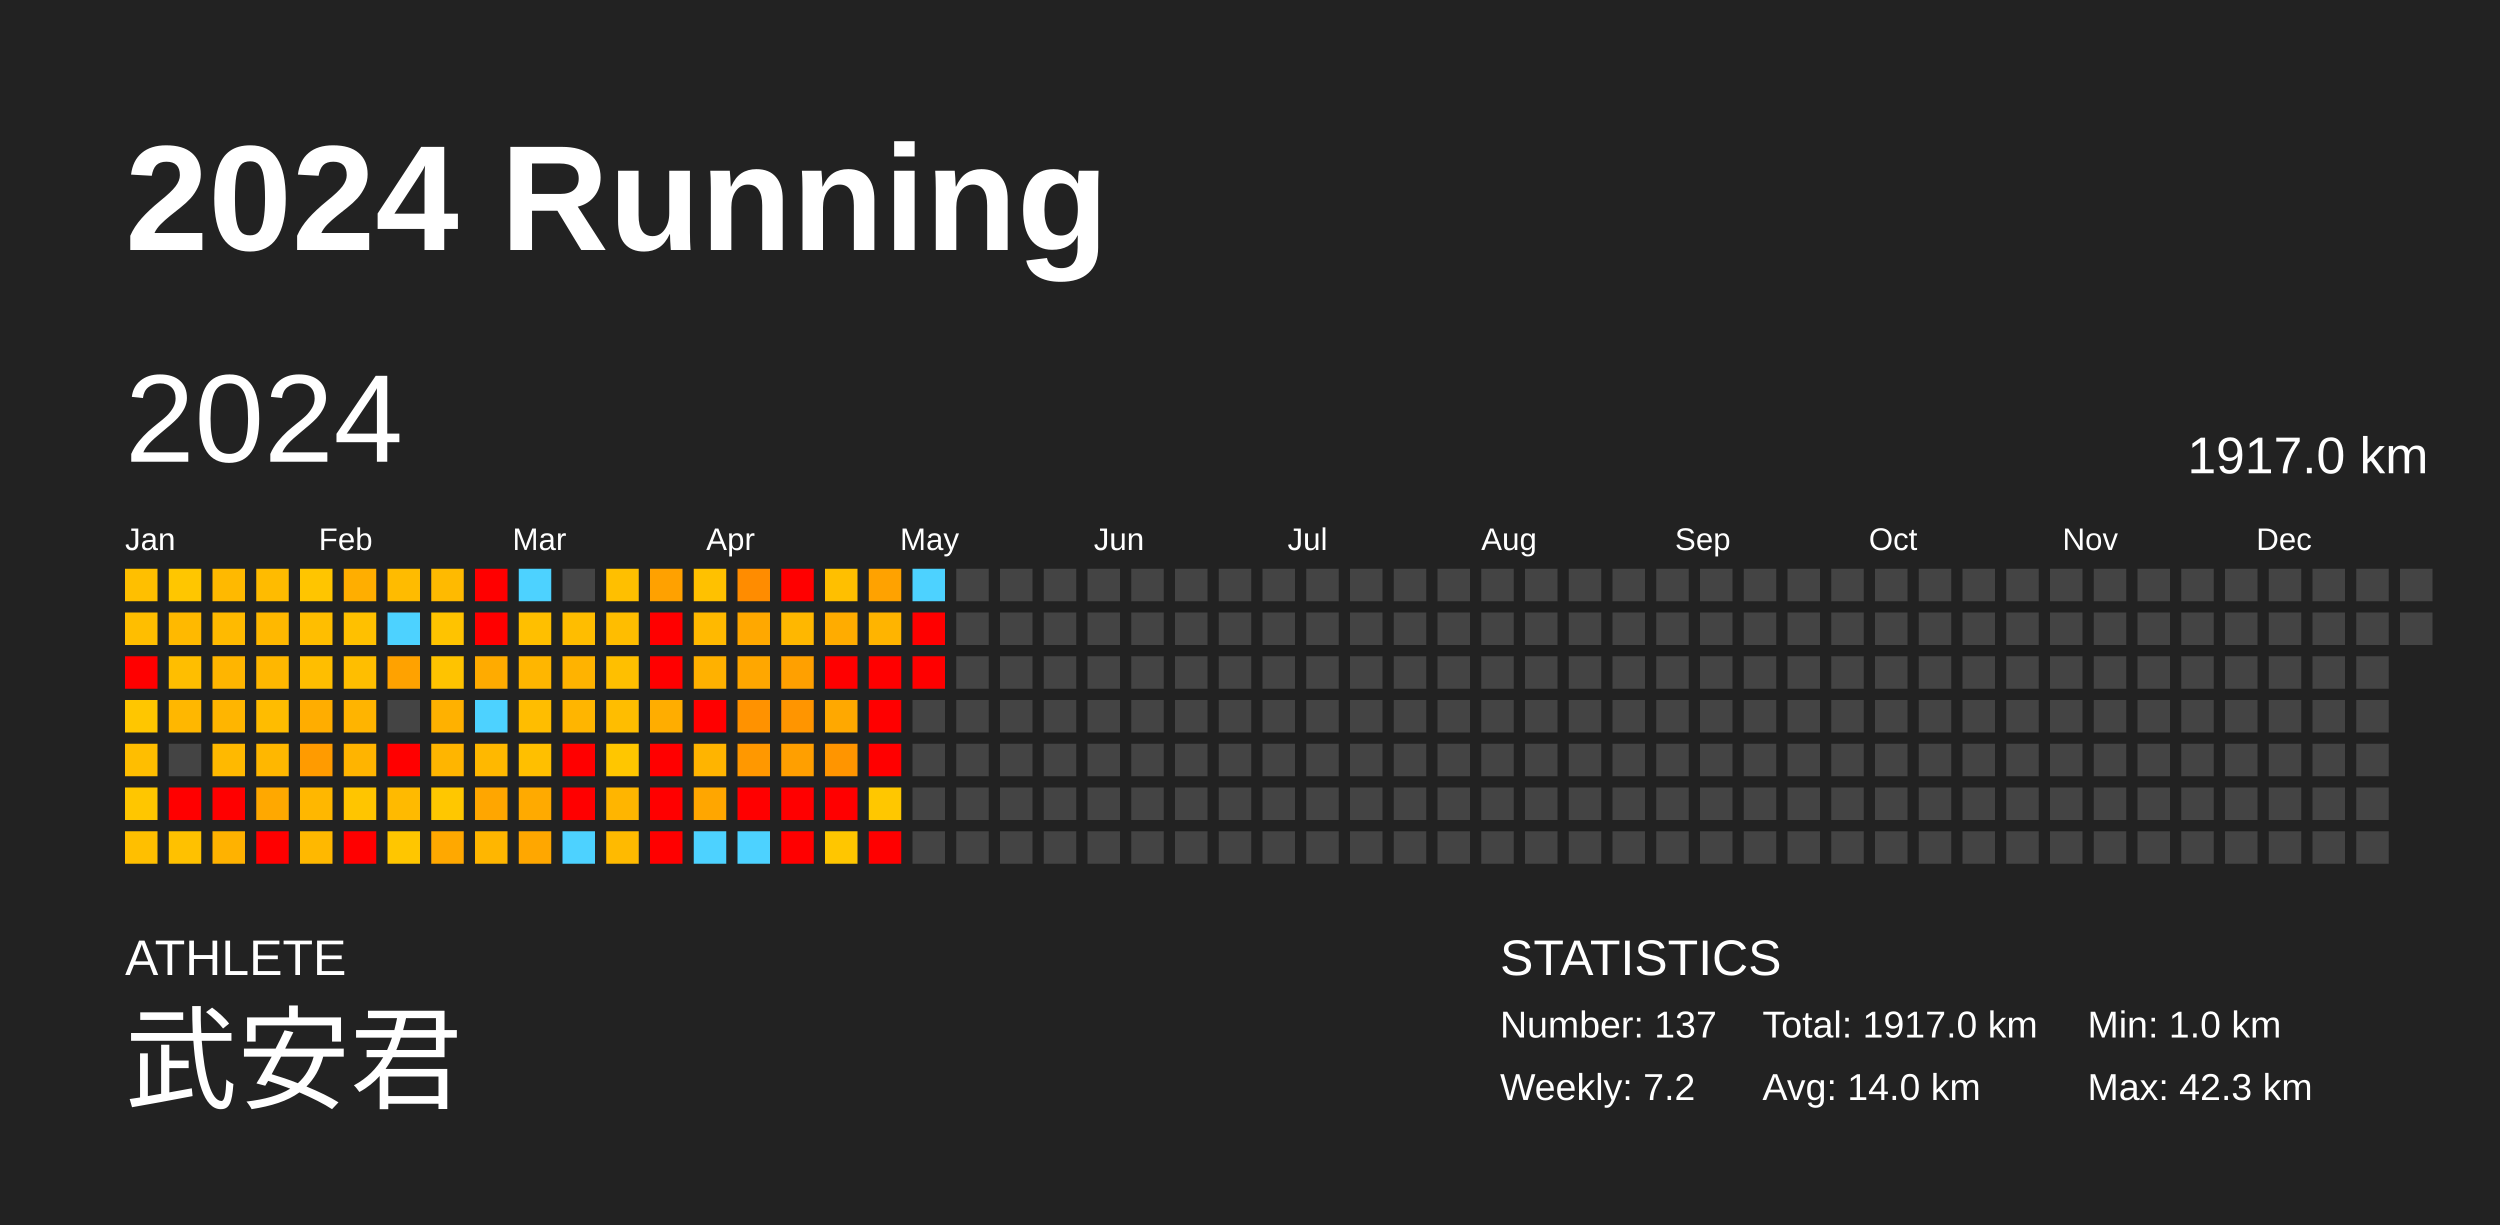
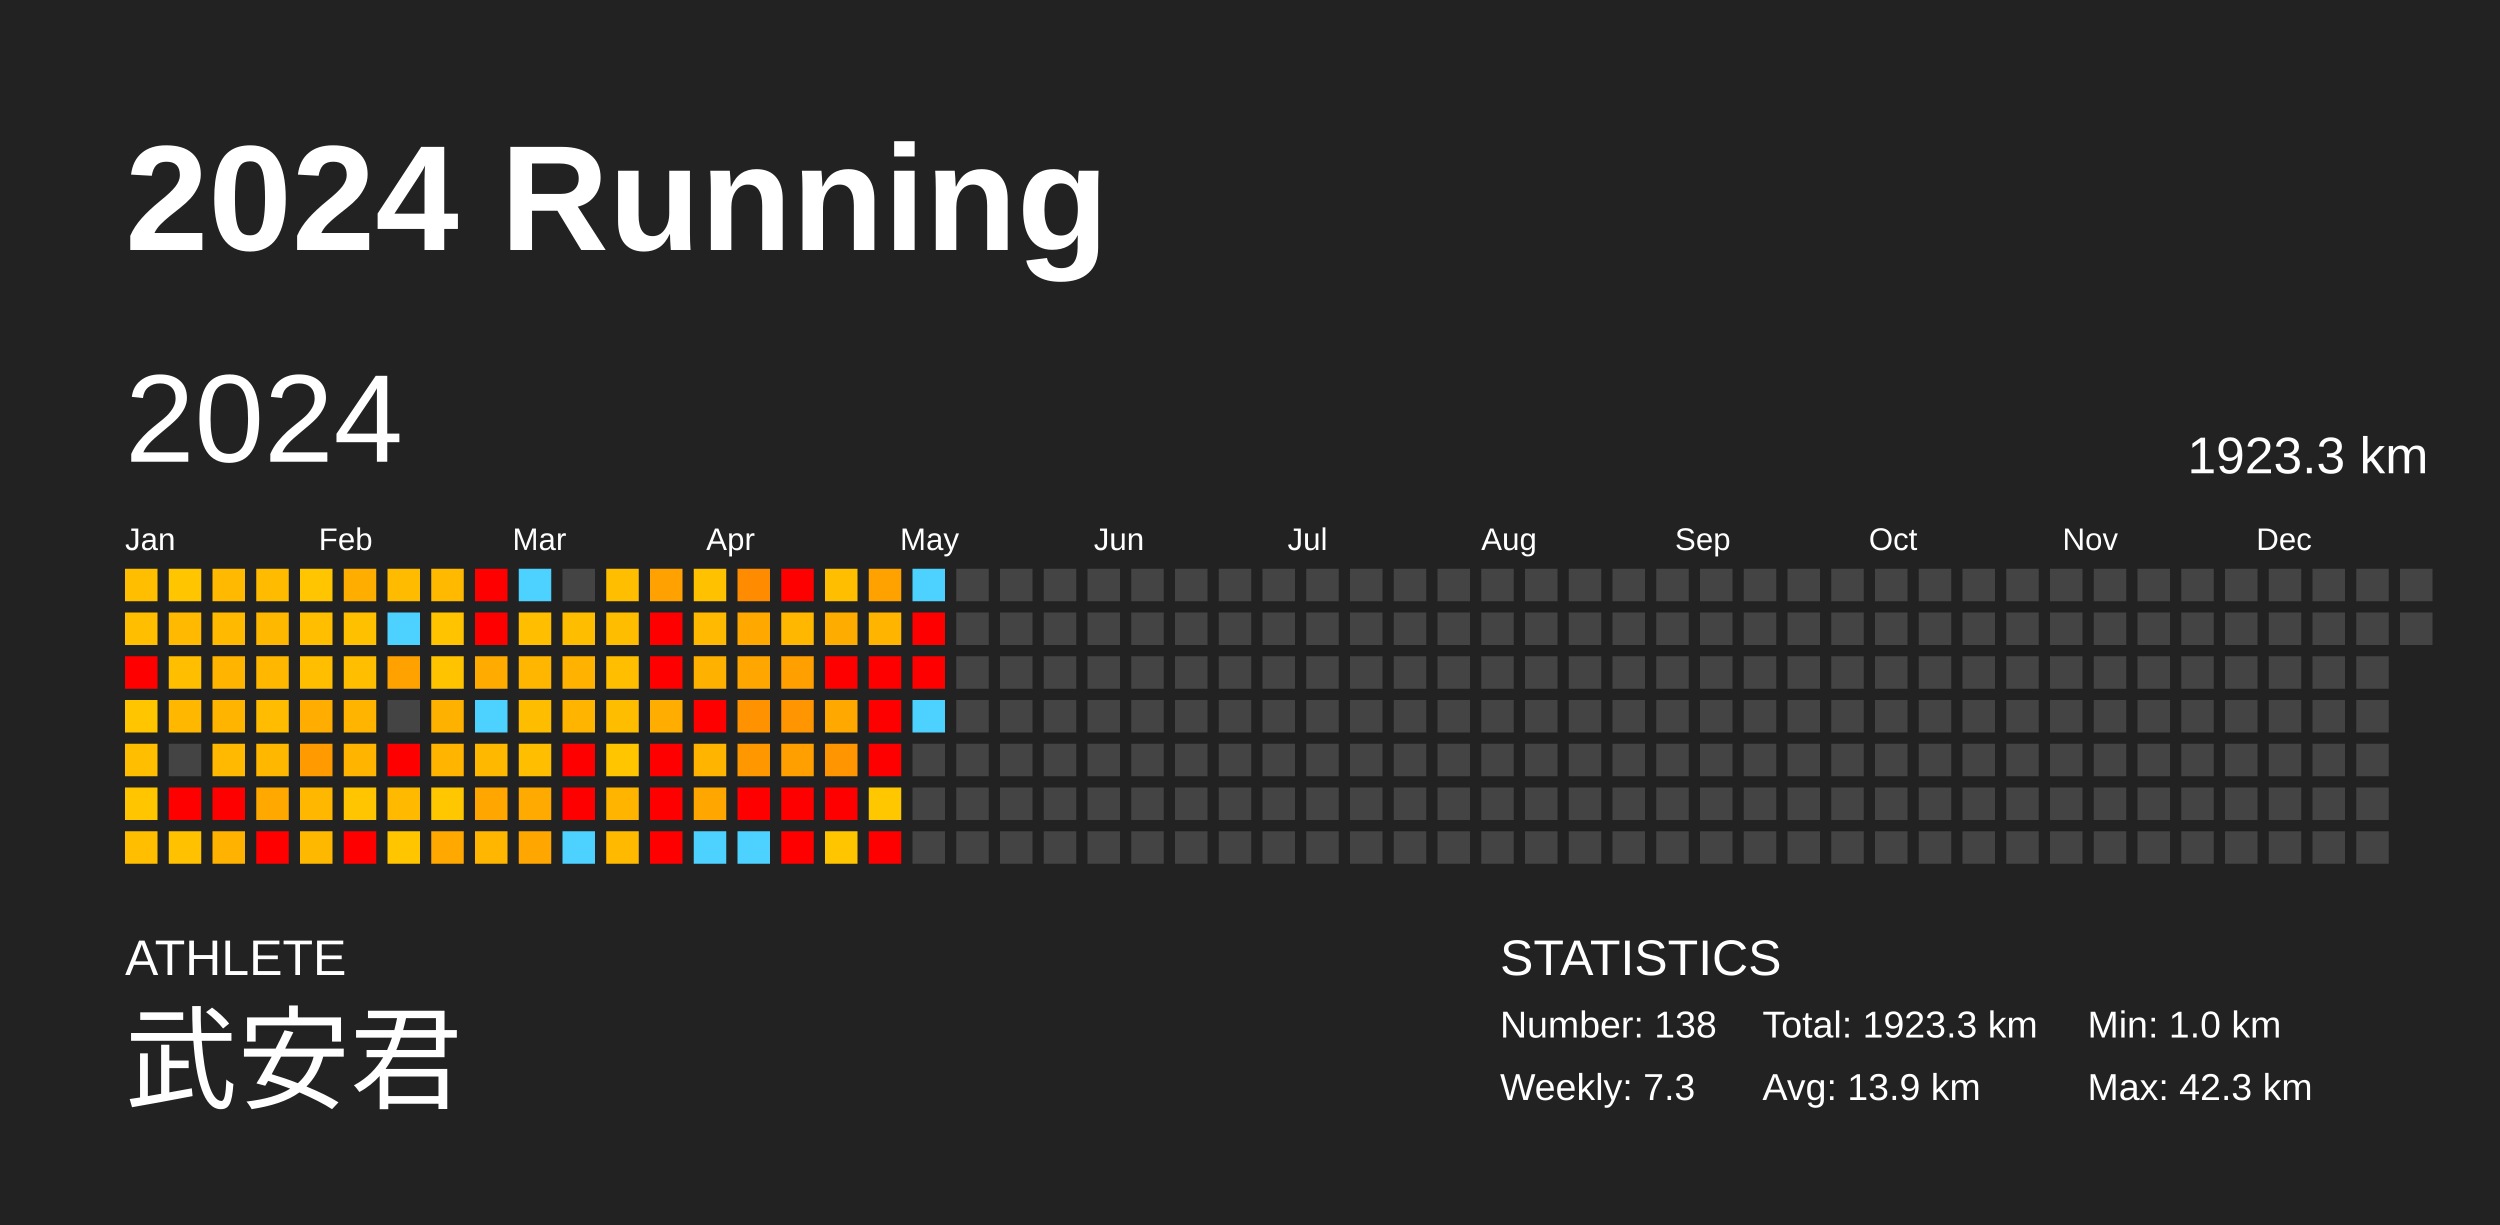
<svg xmlns="http://www.w3.org/2000/svg" baseProfile="full" height="98mm" version="1.1" viewBox="0,0,200,98" width="200mm">
  <defs />
  <rect fill="#222222" height="98" width="200" x="0" y="0" />
  <text fill="#FFFFFF" style="font-size:12px; font-family:Arial; font-weight:bold;" x="10" y="20">2024 Running</text>
  <text fill="#FFFFFF" style="font-size:4px; font-family:Arial" x="10" y="78">ATHLETE</text>
  <text fill="#FFFFFF" style="font-size:9px; font-family:Arial" x="10" y="88">武安君</text>
  <text fill="#FFFFFF" style="font-size:4px; font-family:Arial" x="120" y="78">STATISTICS</text>
-   <text fill="#FFFFFF" style="font-size:3px; font-family:Arial" x="120" y="83">Number: 137</text>
-   <text fill="#FFFFFF" style="font-size:3px; font-family:Arial" x="120" y="88">Weekly: 7.2</text>
-   <text fill="#FFFFFF" style="font-size:3px; font-family:Arial" x="141" y="83">Total: 1917.0 km</text>
-   <text fill="#FFFFFF" style="font-size:3px; font-family:Arial" x="141" y="88">Avg: 14.0 km</text>
+   <text fill="#FFFFFF" style="font-size:3px; font-family:Arial" x="120" y="83">Number: 138</text>
+   <text fill="#FFFFFF" style="font-size:3px; font-family:Arial" x="120" y="88">Weekly: 7.3</text>
+   <text fill="#FFFFFF" style="font-size:3px; font-family:Arial" x="141" y="83">Total: 1923.3 km</text>
+   <text fill="#FFFFFF" style="font-size:3px; font-family:Arial" x="141" y="88">Avg: 13.9 km</text>
  <text fill="#FFFFFF" style="font-size:3px; font-family:Arial" x="167" y="83">Min: 1.0 km</text>
  <text fill="#FFFFFF" style="font-size:3px; font-family:Arial" x="167" y="88">Max: 42.3 km</text>
  <text dominant-baseline="hanging" fill="#FFFFFF" style="font-size:10.0px; font-family:Arial;" x="10" y="30">2024</text>
-   <text dominant-baseline="hanging" fill="#FFFFFF" style="font-size:4.125px; font-family:Arial;" x="175" y="35">1917.0 km</text>
+   <text dominant-baseline="hanging" fill="#FFFFFF" style="font-size:4.125px; font-family:Arial;" x="175" y="35">1923.3 km</text>
  <text fill="#FFFFFF" style="font-size:2.5px; font-family:Arial" x="10.0" y="44">Jan</text>
  <text fill="#FFFFFF" style="font-size:2.5px; font-family:Arial" x="25.5" y="44">Feb</text>
  <text fill="#FFFFFF" style="font-size:2.5px; font-family:Arial" x="41.0" y="44">Mar</text>
  <text fill="#FFFFFF" style="font-size:2.5px; font-family:Arial" x="56.5" y="44">Apr</text>
  <text fill="#FFFFFF" style="font-size:2.5px; font-family:Arial" x="72.0" y="44">May</text>
  <text fill="#FFFFFF" style="font-size:2.5px; font-family:Arial" x="87.5" y="44">Jun</text>
  <text fill="#FFFFFF" style="font-size:2.5px; font-family:Arial" x="103.0" y="44">Jul</text>
  <text fill="#FFFFFF" style="font-size:2.5px; font-family:Arial" x="118.5" y="44">Aug</text>
  <text fill="#FFFFFF" style="font-size:2.5px; font-family:Arial" x="134.0" y="44">Sep</text>
  <text fill="#FFFFFF" style="font-size:2.5px; font-family:Arial" x="149.5" y="44">Oct</text>
  <text fill="#FFFFFF" style="font-size:2.5px; font-family:Arial" x="165.0" y="44">Nov</text>
  <text fill="#FFFFFF" style="font-size:2.5px; font-family:Arial" x="180.5" y="44">Dec</text>
  <rect fill="#ffbf00" height="2.6" width="2.6" x="10.0" y="45.5" />
  <rect fill="#ffbe00" height="2.6" width="2.6" x="10.0" y="49.0" />
  <rect fill="red" height="2.6" width="2.6" x="10.0" y="52.5" />
  <rect fill="#ffc600" height="2.6" width="2.6" x="10.0" y="56.0" />
  <rect fill="#ffbe00" height="2.6" width="2.6" x="10.0" y="59.5" />
  <rect fill="#ffc600" height="2.6" width="2.6" x="10.0" y="63.0" />
  <rect fill="#ffbf00" height="2.6" width="2.6" x="10.0" y="66.5" />
  <rect fill="#ffc600" height="2.6" width="2.6" x="13.5" y="45.5" />
  <rect fill="#ffb900" height="2.6" width="2.6" x="13.5" y="49.0" />
  <rect fill="#ffbe00" height="2.6" width="2.6" x="13.5" y="52.5" />
  <rect fill="#ffb700" height="2.6" width="2.6" x="13.5" y="56.0" />
  <rect fill="#444444" height="2.6" width="2.6" x="13.5" y="59.5" />
  <rect fill="red" height="2.6" width="2.6" x="13.5" y="63.0" />
  <rect fill="#ffc100" height="2.6" width="2.6" x="13.5" y="66.5" />
  <rect fill="#ffb900" height="2.6" width="2.6" x="17.0" y="45.5" />
  <rect fill="#ffba00" height="2.6" width="2.6" x="17.0" y="49.0" />
  <rect fill="#ffb500" height="2.6" width="2.6" x="17.0" y="52.5" />
  <rect fill="#ffb500" height="2.6" width="2.6" x="17.0" y="56.0" />
  <rect fill="#ffb900" height="2.6" width="2.6" x="17.0" y="59.5" />
  <rect fill="red" height="2.6" width="2.6" x="17.0" y="63.0" />
  <rect fill="#ffb200" height="2.6" width="2.6" x="17.0" y="66.5" />
  <rect fill="#ffbb00" height="2.6" width="2.6" x="20.5" y="45.5" />
  <rect fill="#ffb800" height="2.6" width="2.6" x="20.5" y="49.0" />
  <rect fill="#ffb700" height="2.6" width="2.6" x="20.5" y="52.5" />
  <rect fill="#ffbc00" height="2.6" width="2.6" x="20.5" y="56.0" />
  <rect fill="#ffb700" height="2.6" width="2.6" x="20.5" y="59.5" />
  <rect fill="#ffa800" height="2.6" width="2.6" x="20.5" y="63.0" />
  <rect fill="red" height="2.6" width="2.6" x="20.5" y="66.5" />
  <rect fill="#ffc500" height="2.6" width="2.6" x="24.0" y="45.5" />
  <rect fill="#ffbe00" height="2.6" width="2.6" x="24.0" y="49.0" />
  <rect fill="#ffbe00" height="2.6" width="2.6" x="24.0" y="52.5" />
  <rect fill="#ffad00" height="2.6" width="2.6" x="24.0" y="56.0" />
  <rect fill="#ff9b00" height="2.6" width="2.6" x="24.0" y="59.5" />
  <rect fill="#ffb700" height="2.6" width="2.6" x="24.0" y="63.0" />
  <rect fill="#ffb800" height="2.6" width="2.6" x="24.0" y="66.5" />
  <rect fill="#ffae00" height="2.6" width="2.6" x="27.5" y="45.5" />
  <rect fill="#ffc000" height="2.6" width="2.6" x="27.5" y="49.0" />
  <rect fill="#ffbe00" height="2.6" width="2.6" x="27.5" y="52.5" />
  <rect fill="#ffb400" height="2.6" width="2.6" x="27.5" y="56.0" />
  <rect fill="#ffb400" height="2.6" width="2.6" x="27.5" y="59.5" />
  <rect fill="#ffc500" height="2.6" width="2.6" x="27.5" y="63.0" />
  <rect fill="red" height="2.6" width="2.6" x="27.5" y="66.5" />
  <rect fill="#ffbb00" height="2.6" width="2.6" x="31.0" y="45.5" />
  <rect fill="#4dd2ff" height="2.6" width="2.6" x="31.0" y="49.0" />
  <rect fill="#ffa200" height="2.6" width="2.6" x="31.0" y="52.5" />
  <rect fill="#444444" height="2.6" width="2.6" x="31.0" y="56.0" />
  <rect fill="red" height="2.6" width="2.6" x="31.0" y="59.5" />
  <rect fill="#ffba00" height="2.6" width="2.6" x="31.0" y="63.0" />
  <rect fill="#ffc600" height="2.6" width="2.6" x="31.0" y="66.5" />
  <rect fill="#ffba00" height="2.6" width="2.6" x="34.5" y="45.5" />
  <rect fill="#ffc300" height="2.6" width="2.6" x="34.5" y="49.0" />
  <rect fill="#ffc300" height="2.6" width="2.6" x="34.5" y="52.5" />
  <rect fill="#ffb100" height="2.6" width="2.6" x="34.5" y="56.0" />
  <rect fill="#ffb500" height="2.6" width="2.6" x="34.5" y="59.5" />
  <rect fill="#ffc700" height="2.6" width="2.6" x="34.5" y="63.0" />
  <rect fill="#ffa800" height="2.6" width="2.6" x="34.5" y="66.5" />
  <rect fill="red" height="2.6" width="2.6" x="38.0" y="45.5" />
  <rect fill="red" height="2.6" width="2.6" x="38.0" y="49.0" />
  <rect fill="#ffab00" height="2.6" width="2.6" x="38.0" y="52.5" />
  <rect fill="#4dd2ff" height="2.6" width="2.6" x="38.0" y="56.0" />
  <rect fill="#ffb800" height="2.6" width="2.6" x="38.0" y="59.5" />
  <rect fill="#ffa600" height="2.6" width="2.6" x="38.0" y="63.0" />
  <rect fill="#ffb600" height="2.6" width="2.6" x="38.0" y="66.5" />
  <rect fill="#4dd2ff" height="2.6" width="2.6" x="41.5" y="45.5" />
  <rect fill="#ffbf00" height="2.6" width="2.6" x="41.5" y="49.0" />
  <rect fill="#ffb600" height="2.6" width="2.6" x="41.5" y="52.5" />
  <rect fill="#ffbd00" height="2.6" width="2.6" x="41.5" y="56.0" />
  <rect fill="#ffbf00" height="2.6" width="2.6" x="41.5" y="59.5" />
  <rect fill="#ffaa00" height="2.6" width="2.6" x="41.5" y="63.0" />
  <rect fill="#ffa700" height="2.6" width="2.6" x="41.5" y="66.5" />
  <rect fill="#444444" height="2.6" width="2.6" x="45.0" y="45.5" />
  <rect fill="#ffbd00" height="2.6" width="2.6" x="45.0" y="49.0" />
  <rect fill="#ffb300" height="2.6" width="2.6" x="45.0" y="52.5" />
  <rect fill="#ffb500" height="2.6" width="2.6" x="45.0" y="56.0" />
  <rect fill="red" height="2.6" width="2.6" x="45.0" y="59.5" />
  <rect fill="red" height="2.6" width="2.6" x="45.0" y="63.0" />
  <rect fill="#4dd2ff" height="2.6" width="2.6" x="45.0" y="66.5" />
  <rect fill="#ffbf00" height="2.6" width="2.6" x="48.5" y="45.5" />
  <rect fill="#ffbd00" height="2.6" width="2.6" x="48.5" y="49.0" />
  <rect fill="#ffbf00" height="2.6" width="2.6" x="48.5" y="52.5" />
  <rect fill="#ffbd00" height="2.6" width="2.6" x="48.5" y="56.0" />
  <rect fill="#ffc600" height="2.6" width="2.6" x="48.5" y="59.5" />
  <rect fill="#ffb500" height="2.6" width="2.6" x="48.5" y="63.0" />
  <rect fill="#ffba00" height="2.6" width="2.6" x="48.5" y="66.5" />
  <rect fill="#ffa100" height="2.6" width="2.6" x="52.0" y="45.5" />
  <rect fill="red" height="2.6" width="2.6" x="52.0" y="49.0" />
  <rect fill="red" height="2.6" width="2.6" x="52.0" y="52.5" />
  <rect fill="#ffad00" height="2.6" width="2.6" x="52.0" y="56.0" />
  <rect fill="red" height="2.6" width="2.6" x="52.0" y="59.5" />
  <rect fill="red" height="2.6" width="2.6" x="52.0" y="63.0" />
  <rect fill="red" height="2.6" width="2.6" x="52.0" y="66.5" />
  <rect fill="#ffc100" height="2.6" width="2.6" x="55.5" y="45.5" />
  <rect fill="#ffb900" height="2.6" width="2.6" x="55.5" y="49.0" />
  <rect fill="#ffb100" height="2.6" width="2.6" x="55.5" y="52.5" />
  <rect fill="red" height="2.6" width="2.6" x="55.5" y="56.0" />
  <rect fill="#ffb400" height="2.6" width="2.6" x="55.5" y="59.5" />
  <rect fill="#ffa600" height="2.6" width="2.6" x="55.5" y="63.0" />
  <rect fill="#4dd2ff" height="2.6" width="2.6" x="55.5" y="66.5" />
  <rect fill="#ff8c00" height="2.6" width="2.6" x="59.0" y="45.5" />
  <rect fill="#ffa800" height="2.6" width="2.6" x="59.0" y="49.0" />
  <rect fill="#ffa700" height="2.6" width="2.6" x="59.0" y="52.5" />
  <rect fill="#ff9200" height="2.6" width="2.6" x="59.0" y="56.0" />
  <rect fill="#ff9800" height="2.6" width="2.6" x="59.0" y="59.5" />
  <rect fill="red" height="2.6" width="2.6" x="59.0" y="63.0" />
  <rect fill="#4dd2ff" height="2.6" width="2.6" x="59.0" y="66.5" />
  <rect fill="red" height="2.6" width="2.6" x="62.5" y="45.5" />
  <rect fill="#ffb700" height="2.6" width="2.6" x="62.5" y="49.0" />
  <rect fill="#ffa000" height="2.6" width="2.6" x="62.5" y="52.5" />
  <rect fill="#ff9500" height="2.6" width="2.6" x="62.5" y="56.0" />
  <rect fill="#ff9f00" height="2.6" width="2.6" x="62.5" y="59.5" />
  <rect fill="red" height="2.6" width="2.6" x="62.5" y="63.0" />
  <rect fill="red" height="2.6" width="2.6" x="62.5" y="66.5" />
  <rect fill="#ffbf00" height="2.6" width="2.6" x="66.0" y="45.5" />
  <rect fill="#ffac00" height="2.6" width="2.6" x="66.0" y="49.0" />
  <rect fill="red" height="2.6" width="2.6" x="66.0" y="52.5" />
  <rect fill="#ffa800" height="2.6" width="2.6" x="66.0" y="56.0" />
  <rect fill="#ff9500" height="2.6" width="2.6" x="66.0" y="59.5" />
  <rect fill="red" height="2.6" width="2.6" x="66.0" y="63.0" />
  <rect fill="#ffc600" height="2.6" width="2.6" x="66.0" y="66.5" />
  <rect fill="#ffa200" height="2.6" width="2.6" x="69.5" y="45.5" />
  <rect fill="#ffb400" height="2.6" width="2.6" x="69.5" y="49.0" />
  <rect fill="red" height="2.6" width="2.6" x="69.5" y="52.5" />
  <rect fill="red" height="2.6" width="2.6" x="69.5" y="56.0" />
  <rect fill="red" height="2.6" width="2.6" x="69.5" y="59.5" />
  <rect fill="#ffc700" height="2.6" width="2.6" x="69.5" y="63.0" />
  <rect fill="red" height="2.6" width="2.6" x="69.5" y="66.5" />
  <rect fill="#4dd2ff" height="2.6" width="2.6" x="73.0" y="45.5" />
  <rect fill="red" height="2.6" width="2.6" x="73.0" y="49.0" />
  <rect fill="red" height="2.6" width="2.6" x="73.0" y="52.5" />
-   <rect fill="#444444" height="2.6" width="2.6" x="73.0" y="56.0" />
+   <rect fill="#4dd2ff" height="2.6" width="2.6" x="73.0" y="56.0" />
  <rect fill="#444444" height="2.6" width="2.6" x="73.0" y="59.5" />
  <rect fill="#444444" height="2.6" width="2.6" x="73.0" y="63.0" />
  <rect fill="#444444" height="2.6" width="2.6" x="73.0" y="66.5" />
  <rect fill="#444444" height="2.6" width="2.6" x="76.5" y="45.5" />
  <rect fill="#444444" height="2.6" width="2.6" x="76.5" y="49.0" />
  <rect fill="#444444" height="2.6" width="2.6" x="76.5" y="52.5" />
  <rect fill="#444444" height="2.6" width="2.6" x="76.5" y="56.0" />
  <rect fill="#444444" height="2.6" width="2.6" x="76.5" y="59.5" />
  <rect fill="#444444" height="2.6" width="2.6" x="76.5" y="63.0" />
  <rect fill="#444444" height="2.6" width="2.6" x="76.5" y="66.5" />
  <rect fill="#444444" height="2.6" width="2.6" x="80.0" y="45.5" />
  <rect fill="#444444" height="2.6" width="2.6" x="80.0" y="49.0" />
  <rect fill="#444444" height="2.6" width="2.6" x="80.0" y="52.5" />
  <rect fill="#444444" height="2.6" width="2.6" x="80.0" y="56.0" />
  <rect fill="#444444" height="2.6" width="2.6" x="80.0" y="59.5" />
  <rect fill="#444444" height="2.6" width="2.6" x="80.0" y="63.0" />
  <rect fill="#444444" height="2.6" width="2.6" x="80.0" y="66.5" />
  <rect fill="#444444" height="2.6" width="2.6" x="83.5" y="45.5" />
  <rect fill="#444444" height="2.6" width="2.6" x="83.5" y="49.0" />
  <rect fill="#444444" height="2.6" width="2.6" x="83.5" y="52.5" />
  <rect fill="#444444" height="2.6" width="2.6" x="83.5" y="56.0" />
  <rect fill="#444444" height="2.6" width="2.6" x="83.5" y="59.5" />
  <rect fill="#444444" height="2.6" width="2.6" x="83.5" y="63.0" />
  <rect fill="#444444" height="2.6" width="2.6" x="83.5" y="66.5" />
  <rect fill="#444444" height="2.6" width="2.6" x="87.0" y="45.5" />
  <rect fill="#444444" height="2.6" width="2.6" x="87.0" y="49.0" />
  <rect fill="#444444" height="2.6" width="2.6" x="87.0" y="52.5" />
  <rect fill="#444444" height="2.6" width="2.6" x="87.0" y="56.0" />
  <rect fill="#444444" height="2.6" width="2.6" x="87.0" y="59.5" />
  <rect fill="#444444" height="2.6" width="2.6" x="87.0" y="63.0" />
  <rect fill="#444444" height="2.6" width="2.6" x="87.0" y="66.5" />
  <rect fill="#444444" height="2.6" width="2.6" x="90.5" y="45.5" />
  <rect fill="#444444" height="2.6" width="2.6" x="90.5" y="49.0" />
  <rect fill="#444444" height="2.6" width="2.6" x="90.5" y="52.5" />
  <rect fill="#444444" height="2.6" width="2.6" x="90.5" y="56.0" />
  <rect fill="#444444" height="2.6" width="2.6" x="90.5" y="59.5" />
  <rect fill="#444444" height="2.6" width="2.6" x="90.5" y="63.0" />
  <rect fill="#444444" height="2.6" width="2.6" x="90.5" y="66.5" />
  <rect fill="#444444" height="2.6" width="2.6" x="94.0" y="45.5" />
  <rect fill="#444444" height="2.6" width="2.6" x="94.0" y="49.0" />
  <rect fill="#444444" height="2.6" width="2.6" x="94.0" y="52.5" />
  <rect fill="#444444" height="2.6" width="2.6" x="94.0" y="56.0" />
  <rect fill="#444444" height="2.6" width="2.6" x="94.0" y="59.5" />
  <rect fill="#444444" height="2.6" width="2.6" x="94.0" y="63.0" />
  <rect fill="#444444" height="2.6" width="2.6" x="94.0" y="66.5" />
  <rect fill="#444444" height="2.6" width="2.6" x="97.5" y="45.5" />
  <rect fill="#444444" height="2.6" width="2.6" x="97.5" y="49.0" />
  <rect fill="#444444" height="2.6" width="2.6" x="97.5" y="52.5" />
  <rect fill="#444444" height="2.6" width="2.6" x="97.5" y="56.0" />
  <rect fill="#444444" height="2.6" width="2.6" x="97.5" y="59.5" />
  <rect fill="#444444" height="2.6" width="2.6" x="97.5" y="63.0" />
  <rect fill="#444444" height="2.6" width="2.6" x="97.5" y="66.5" />
  <rect fill="#444444" height="2.6" width="2.6" x="101.0" y="45.5" />
  <rect fill="#444444" height="2.6" width="2.6" x="101.0" y="49.0" />
  <rect fill="#444444" height="2.6" width="2.6" x="101.0" y="52.5" />
  <rect fill="#444444" height="2.6" width="2.6" x="101.0" y="56.0" />
  <rect fill="#444444" height="2.6" width="2.6" x="101.0" y="59.5" />
  <rect fill="#444444" height="2.6" width="2.6" x="101.0" y="63.0" />
  <rect fill="#444444" height="2.6" width="2.6" x="101.0" y="66.5" />
  <rect fill="#444444" height="2.6" width="2.6" x="104.5" y="45.5" />
  <rect fill="#444444" height="2.6" width="2.6" x="104.5" y="49.0" />
  <rect fill="#444444" height="2.6" width="2.6" x="104.5" y="52.5" />
  <rect fill="#444444" height="2.6" width="2.6" x="104.5" y="56.0" />
  <rect fill="#444444" height="2.6" width="2.6" x="104.5" y="59.5" />
  <rect fill="#444444" height="2.6" width="2.6" x="104.5" y="63.0" />
  <rect fill="#444444" height="2.6" width="2.6" x="104.5" y="66.5" />
  <rect fill="#444444" height="2.6" width="2.6" x="108.0" y="45.5" />
  <rect fill="#444444" height="2.6" width="2.6" x="108.0" y="49.0" />
  <rect fill="#444444" height="2.6" width="2.6" x="108.0" y="52.5" />
  <rect fill="#444444" height="2.6" width="2.6" x="108.0" y="56.0" />
  <rect fill="#444444" height="2.6" width="2.6" x="108.0" y="59.5" />
  <rect fill="#444444" height="2.6" width="2.6" x="108.0" y="63.0" />
  <rect fill="#444444" height="2.6" width="2.6" x="108.0" y="66.5" />
  <rect fill="#444444" height="2.6" width="2.6" x="111.5" y="45.5" />
  <rect fill="#444444" height="2.6" width="2.6" x="111.5" y="49.0" />
  <rect fill="#444444" height="2.6" width="2.6" x="111.5" y="52.5" />
  <rect fill="#444444" height="2.6" width="2.6" x="111.5" y="56.0" />
  <rect fill="#444444" height="2.6" width="2.6" x="111.5" y="59.5" />
  <rect fill="#444444" height="2.6" width="2.6" x="111.5" y="63.0" />
  <rect fill="#444444" height="2.6" width="2.6" x="111.5" y="66.5" />
  <rect fill="#444444" height="2.6" width="2.6" x="115.0" y="45.5" />
  <rect fill="#444444" height="2.6" width="2.6" x="115.0" y="49.0" />
  <rect fill="#444444" height="2.6" width="2.6" x="115.0" y="52.5" />
  <rect fill="#444444" height="2.6" width="2.6" x="115.0" y="56.0" />
  <rect fill="#444444" height="2.6" width="2.6" x="115.0" y="59.5" />
  <rect fill="#444444" height="2.6" width="2.6" x="115.0" y="63.0" />
  <rect fill="#444444" height="2.6" width="2.6" x="115.0" y="66.5" />
  <rect fill="#444444" height="2.6" width="2.6" x="118.5" y="45.5" />
  <rect fill="#444444" height="2.6" width="2.6" x="118.5" y="49.0" />
  <rect fill="#444444" height="2.6" width="2.6" x="118.5" y="52.5" />
  <rect fill="#444444" height="2.6" width="2.6" x="118.5" y="56.0" />
  <rect fill="#444444" height="2.6" width="2.6" x="118.5" y="59.5" />
  <rect fill="#444444" height="2.6" width="2.6" x="118.5" y="63.0" />
  <rect fill="#444444" height="2.6" width="2.6" x="118.5" y="66.5" />
  <rect fill="#444444" height="2.6" width="2.6" x="122.0" y="45.5" />
  <rect fill="#444444" height="2.6" width="2.6" x="122.0" y="49.0" />
  <rect fill="#444444" height="2.6" width="2.6" x="122.0" y="52.5" />
  <rect fill="#444444" height="2.6" width="2.6" x="122.0" y="56.0" />
  <rect fill="#444444" height="2.6" width="2.6" x="122.0" y="59.5" />
  <rect fill="#444444" height="2.6" width="2.6" x="122.0" y="63.0" />
  <rect fill="#444444" height="2.6" width="2.6" x="122.0" y="66.5" />
  <rect fill="#444444" height="2.6" width="2.6" x="125.5" y="45.5" />
  <rect fill="#444444" height="2.6" width="2.6" x="125.5" y="49.0" />
  <rect fill="#444444" height="2.6" width="2.6" x="125.5" y="52.5" />
  <rect fill="#444444" height="2.6" width="2.6" x="125.5" y="56.0" />
  <rect fill="#444444" height="2.6" width="2.6" x="125.5" y="59.5" />
  <rect fill="#444444" height="2.6" width="2.6" x="125.5" y="63.0" />
  <rect fill="#444444" height="2.6" width="2.6" x="125.5" y="66.5" />
  <rect fill="#444444" height="2.6" width="2.6" x="129.0" y="45.5" />
  <rect fill="#444444" height="2.6" width="2.6" x="129.0" y="49.0" />
  <rect fill="#444444" height="2.6" width="2.6" x="129.0" y="52.5" />
  <rect fill="#444444" height="2.6" width="2.6" x="129.0" y="56.0" />
  <rect fill="#444444" height="2.6" width="2.6" x="129.0" y="59.5" />
  <rect fill="#444444" height="2.6" width="2.6" x="129.0" y="63.0" />
  <rect fill="#444444" height="2.6" width="2.6" x="129.0" y="66.5" />
  <rect fill="#444444" height="2.6" width="2.6" x="132.5" y="45.5" />
  <rect fill="#444444" height="2.6" width="2.6" x="132.5" y="49.0" />
  <rect fill="#444444" height="2.6" width="2.6" x="132.5" y="52.5" />
  <rect fill="#444444" height="2.6" width="2.6" x="132.5" y="56.0" />
  <rect fill="#444444" height="2.6" width="2.6" x="132.5" y="59.5" />
  <rect fill="#444444" height="2.6" width="2.6" x="132.5" y="63.0" />
  <rect fill="#444444" height="2.6" width="2.6" x="132.5" y="66.5" />
  <rect fill="#444444" height="2.6" width="2.6" x="136.0" y="45.5" />
  <rect fill="#444444" height="2.6" width="2.6" x="136.0" y="49.0" />
  <rect fill="#444444" height="2.6" width="2.6" x="136.0" y="52.5" />
  <rect fill="#444444" height="2.6" width="2.6" x="136.0" y="56.0" />
  <rect fill="#444444" height="2.6" width="2.6" x="136.0" y="59.5" />
  <rect fill="#444444" height="2.6" width="2.6" x="136.0" y="63.0" />
  <rect fill="#444444" height="2.6" width="2.6" x="136.0" y="66.5" />
  <rect fill="#444444" height="2.6" width="2.6" x="139.5" y="45.5" />
  <rect fill="#444444" height="2.6" width="2.6" x="139.5" y="49.0" />
  <rect fill="#444444" height="2.6" width="2.6" x="139.5" y="52.5" />
  <rect fill="#444444" height="2.6" width="2.6" x="139.5" y="56.0" />
  <rect fill="#444444" height="2.6" width="2.6" x="139.5" y="59.5" />
  <rect fill="#444444" height="2.6" width="2.6" x="139.5" y="63.0" />
  <rect fill="#444444" height="2.6" width="2.6" x="139.5" y="66.5" />
  <rect fill="#444444" height="2.6" width="2.6" x="143.0" y="45.5" />
  <rect fill="#444444" height="2.6" width="2.6" x="143.0" y="49.0" />
  <rect fill="#444444" height="2.6" width="2.6" x="143.0" y="52.5" />
  <rect fill="#444444" height="2.6" width="2.6" x="143.0" y="56.0" />
  <rect fill="#444444" height="2.6" width="2.6" x="143.0" y="59.5" />
  <rect fill="#444444" height="2.6" width="2.6" x="143.0" y="63.0" />
  <rect fill="#444444" height="2.6" width="2.6" x="143.0" y="66.5" />
  <rect fill="#444444" height="2.6" width="2.6" x="146.5" y="45.5" />
  <rect fill="#444444" height="2.6" width="2.6" x="146.5" y="49.0" />
  <rect fill="#444444" height="2.6" width="2.6" x="146.5" y="52.5" />
  <rect fill="#444444" height="2.6" width="2.6" x="146.5" y="56.0" />
  <rect fill="#444444" height="2.6" width="2.6" x="146.5" y="59.5" />
  <rect fill="#444444" height="2.6" width="2.6" x="146.5" y="63.0" />
  <rect fill="#444444" height="2.6" width="2.6" x="146.5" y="66.5" />
  <rect fill="#444444" height="2.6" width="2.6" x="150.0" y="45.5" />
  <rect fill="#444444" height="2.6" width="2.6" x="150.0" y="49.0" />
  <rect fill="#444444" height="2.6" width="2.6" x="150.0" y="52.5" />
  <rect fill="#444444" height="2.6" width="2.6" x="150.0" y="56.0" />
  <rect fill="#444444" height="2.6" width="2.6" x="150.0" y="59.5" />
  <rect fill="#444444" height="2.6" width="2.6" x="150.0" y="63.0" />
  <rect fill="#444444" height="2.6" width="2.6" x="150.0" y="66.5" />
  <rect fill="#444444" height="2.6" width="2.6" x="153.5" y="45.5" />
  <rect fill="#444444" height="2.6" width="2.6" x="153.5" y="49.0" />
  <rect fill="#444444" height="2.6" width="2.6" x="153.5" y="52.5" />
  <rect fill="#444444" height="2.6" width="2.6" x="153.5" y="56.0" />
  <rect fill="#444444" height="2.6" width="2.6" x="153.5" y="59.5" />
  <rect fill="#444444" height="2.6" width="2.6" x="153.5" y="63.0" />
  <rect fill="#444444" height="2.6" width="2.6" x="153.5" y="66.5" />
  <rect fill="#444444" height="2.6" width="2.6" x="157.0" y="45.5" />
  <rect fill="#444444" height="2.6" width="2.6" x="157.0" y="49.0" />
  <rect fill="#444444" height="2.6" width="2.6" x="157.0" y="52.5" />
  <rect fill="#444444" height="2.6" width="2.6" x="157.0" y="56.0" />
  <rect fill="#444444" height="2.6" width="2.6" x="157.0" y="59.5" />
  <rect fill="#444444" height="2.6" width="2.6" x="157.0" y="63.0" />
  <rect fill="#444444" height="2.6" width="2.6" x="157.0" y="66.5" />
  <rect fill="#444444" height="2.6" width="2.6" x="160.5" y="45.5" />
  <rect fill="#444444" height="2.6" width="2.6" x="160.5" y="49.0" />
  <rect fill="#444444" height="2.6" width="2.6" x="160.5" y="52.5" />
  <rect fill="#444444" height="2.6" width="2.6" x="160.5" y="56.0" />
  <rect fill="#444444" height="2.6" width="2.6" x="160.5" y="59.5" />
  <rect fill="#444444" height="2.6" width="2.6" x="160.5" y="63.0" />
  <rect fill="#444444" height="2.6" width="2.6" x="160.5" y="66.5" />
  <rect fill="#444444" height="2.6" width="2.6" x="164.0" y="45.5" />
  <rect fill="#444444" height="2.6" width="2.6" x="164.0" y="49.0" />
  <rect fill="#444444" height="2.6" width="2.6" x="164.0" y="52.5" />
  <rect fill="#444444" height="2.6" width="2.6" x="164.0" y="56.0" />
  <rect fill="#444444" height="2.6" width="2.6" x="164.0" y="59.5" />
  <rect fill="#444444" height="2.6" width="2.6" x="164.0" y="63.0" />
  <rect fill="#444444" height="2.6" width="2.6" x="164.0" y="66.5" />
  <rect fill="#444444" height="2.6" width="2.6" x="167.5" y="45.5" />
  <rect fill="#444444" height="2.6" width="2.6" x="167.5" y="49.0" />
  <rect fill="#444444" height="2.6" width="2.6" x="167.5" y="52.5" />
  <rect fill="#444444" height="2.6" width="2.6" x="167.5" y="56.0" />
  <rect fill="#444444" height="2.6" width="2.6" x="167.5" y="59.5" />
  <rect fill="#444444" height="2.6" width="2.6" x="167.5" y="63.0" />
  <rect fill="#444444" height="2.6" width="2.6" x="167.5" y="66.5" />
  <rect fill="#444444" height="2.6" width="2.6" x="171.0" y="45.5" />
  <rect fill="#444444" height="2.6" width="2.6" x="171.0" y="49.0" />
  <rect fill="#444444" height="2.6" width="2.6" x="171.0" y="52.5" />
  <rect fill="#444444" height="2.6" width="2.6" x="171.0" y="56.0" />
  <rect fill="#444444" height="2.6" width="2.6" x="171.0" y="59.5" />
  <rect fill="#444444" height="2.6" width="2.6" x="171.0" y="63.0" />
  <rect fill="#444444" height="2.6" width="2.6" x="171.0" y="66.5" />
  <rect fill="#444444" height="2.6" width="2.6" x="174.5" y="45.5" />
  <rect fill="#444444" height="2.6" width="2.6" x="174.5" y="49.0" />
  <rect fill="#444444" height="2.6" width="2.6" x="174.5" y="52.5" />
  <rect fill="#444444" height="2.6" width="2.6" x="174.5" y="56.0" />
  <rect fill="#444444" height="2.6" width="2.6" x="174.5" y="59.5" />
  <rect fill="#444444" height="2.6" width="2.6" x="174.5" y="63.0" />
  <rect fill="#444444" height="2.6" width="2.6" x="174.5" y="66.5" />
  <rect fill="#444444" height="2.6" width="2.6" x="178.0" y="45.5" />
  <rect fill="#444444" height="2.6" width="2.6" x="178.0" y="49.0" />
  <rect fill="#444444" height="2.6" width="2.6" x="178.0" y="52.5" />
  <rect fill="#444444" height="2.6" width="2.6" x="178.0" y="56.0" />
  <rect fill="#444444" height="2.6" width="2.6" x="178.0" y="59.5" />
  <rect fill="#444444" height="2.6" width="2.6" x="178.0" y="63.0" />
  <rect fill="#444444" height="2.6" width="2.6" x="178.0" y="66.5" />
  <rect fill="#444444" height="2.6" width="2.6" x="181.5" y="45.5" />
  <rect fill="#444444" height="2.6" width="2.6" x="181.5" y="49.0" />
  <rect fill="#444444" height="2.6" width="2.6" x="181.5" y="52.5" />
  <rect fill="#444444" height="2.6" width="2.6" x="181.5" y="56.0" />
  <rect fill="#444444" height="2.6" width="2.6" x="181.5" y="59.5" />
  <rect fill="#444444" height="2.6" width="2.6" x="181.5" y="63.0" />
  <rect fill="#444444" height="2.6" width="2.6" x="181.5" y="66.5" />
  <rect fill="#444444" height="2.6" width="2.6" x="185.0" y="45.5" />
  <rect fill="#444444" height="2.6" width="2.6" x="185.0" y="49.0" />
  <rect fill="#444444" height="2.6" width="2.6" x="185.0" y="52.5" />
  <rect fill="#444444" height="2.6" width="2.6" x="185.0" y="56.0" />
  <rect fill="#444444" height="2.6" width="2.6" x="185.0" y="59.5" />
  <rect fill="#444444" height="2.6" width="2.6" x="185.0" y="63.0" />
  <rect fill="#444444" height="2.6" width="2.6" x="185.0" y="66.5" />
  <rect fill="#444444" height="2.6" width="2.6" x="188.5" y="45.5" />
  <rect fill="#444444" height="2.6" width="2.6" x="188.5" y="49.0" />
  <rect fill="#444444" height="2.6" width="2.6" x="188.5" y="52.5" />
  <rect fill="#444444" height="2.6" width="2.6" x="188.5" y="56.0" />
  <rect fill="#444444" height="2.6" width="2.6" x="188.5" y="59.5" />
  <rect fill="#444444" height="2.6" width="2.6" x="188.5" y="63.0" />
  <rect fill="#444444" height="2.6" width="2.6" x="188.5" y="66.5" />
  <rect fill="#444444" height="2.6" width="2.6" x="192.0" y="45.5" />
  <rect fill="#444444" height="2.6" width="2.6" x="192.0" y="49.0" />
</svg>
